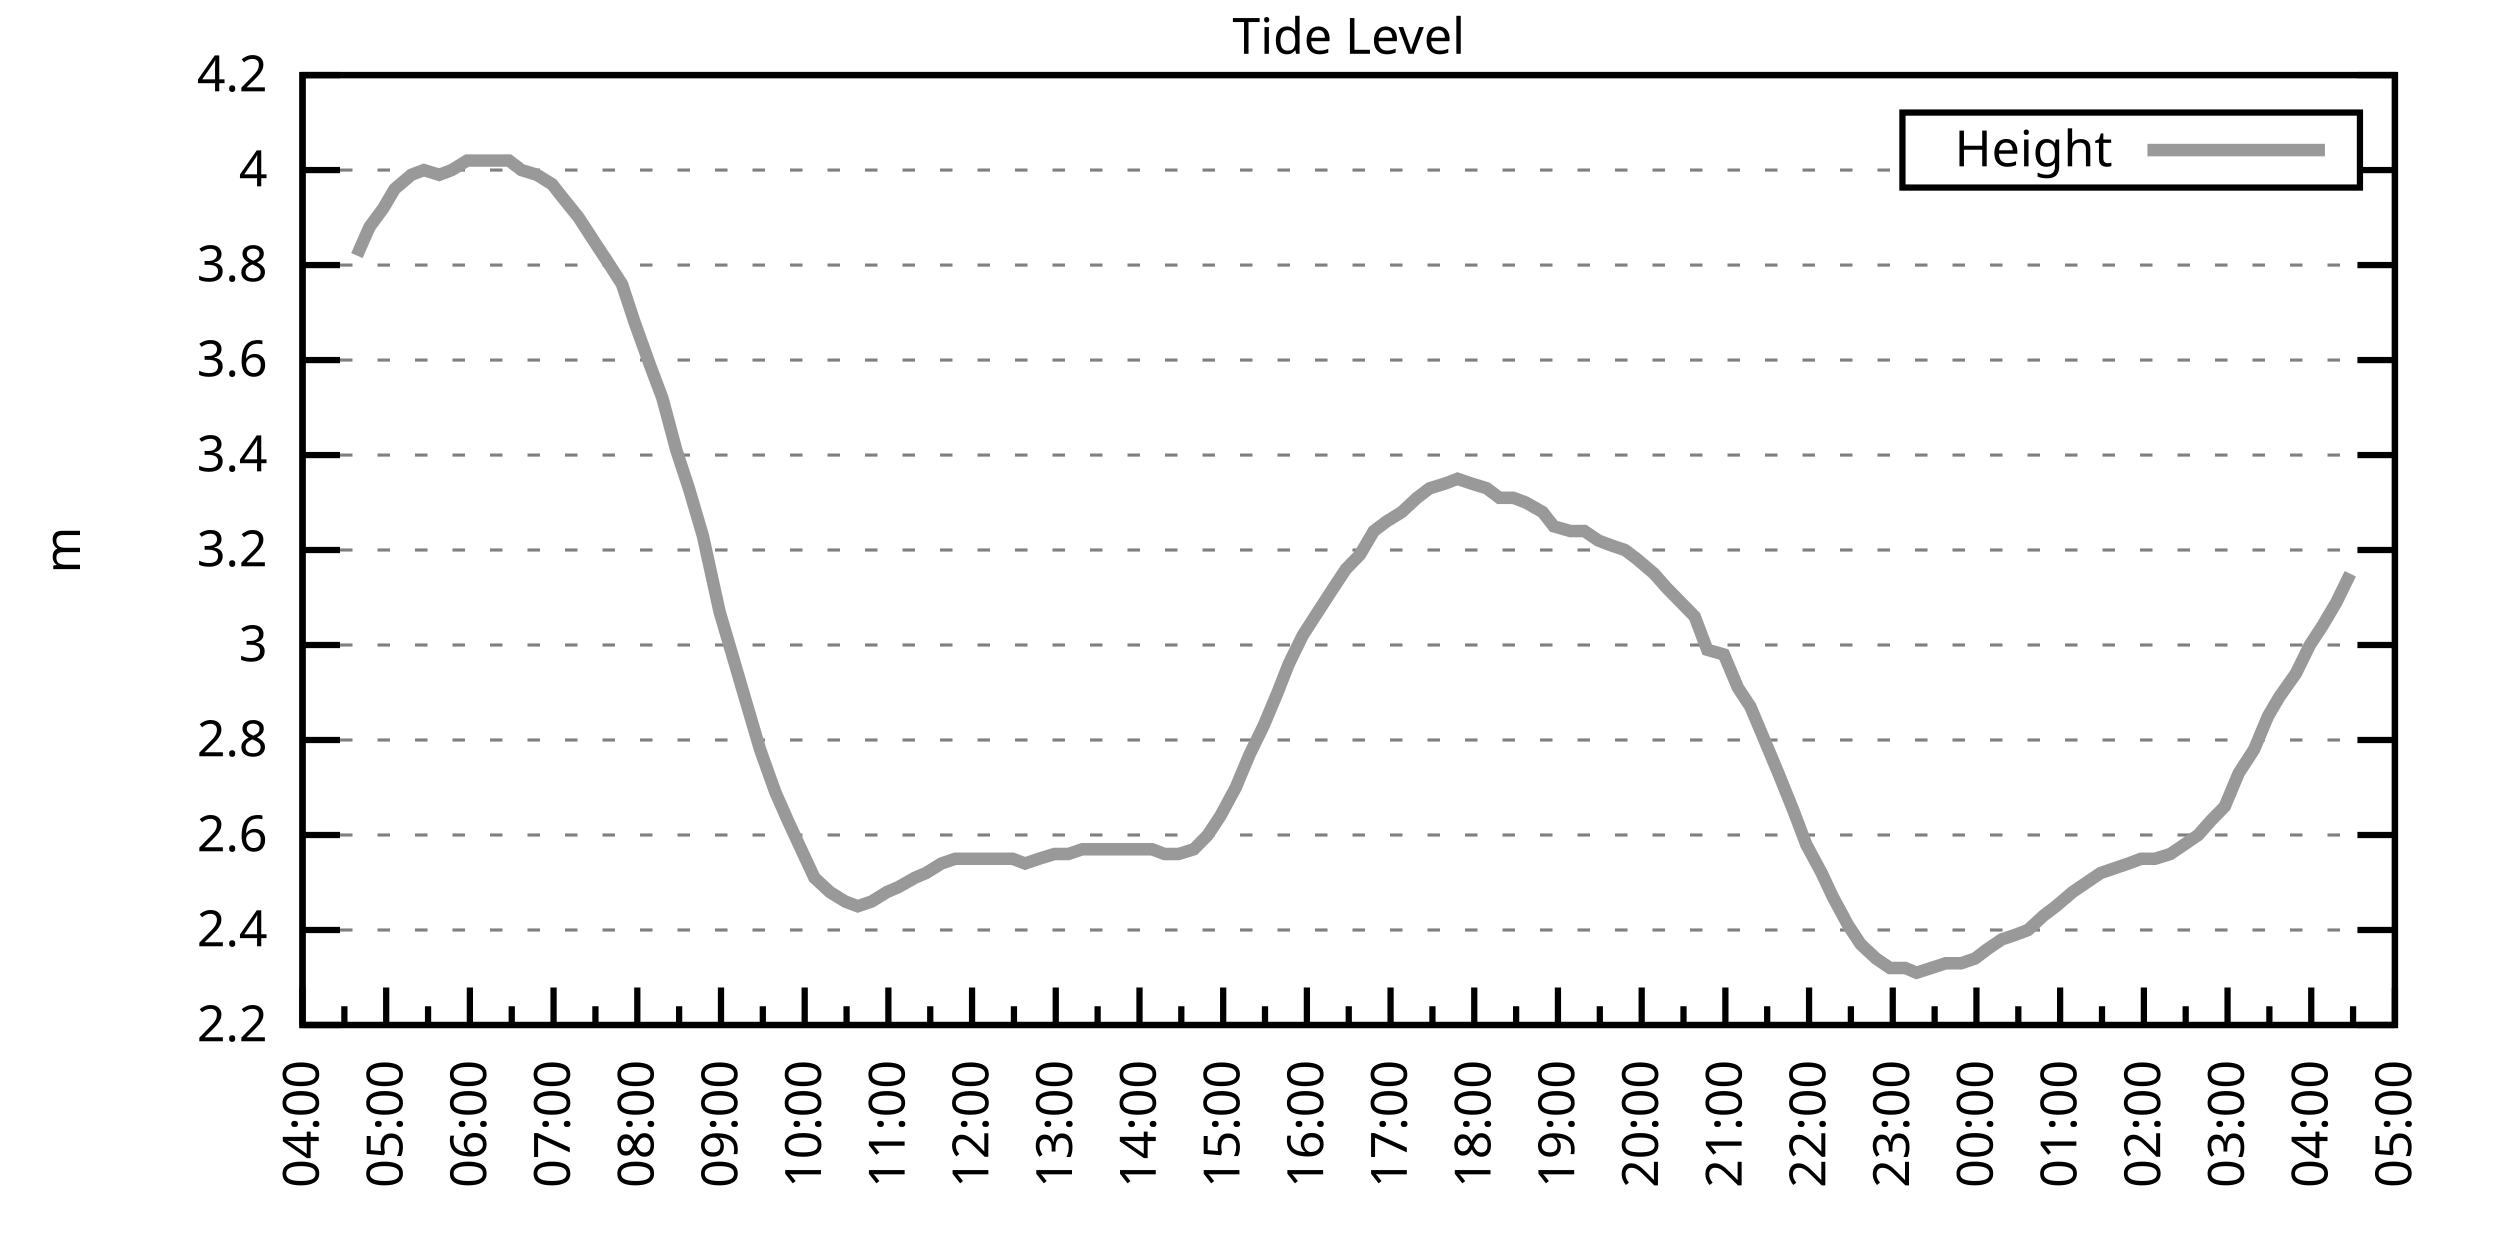
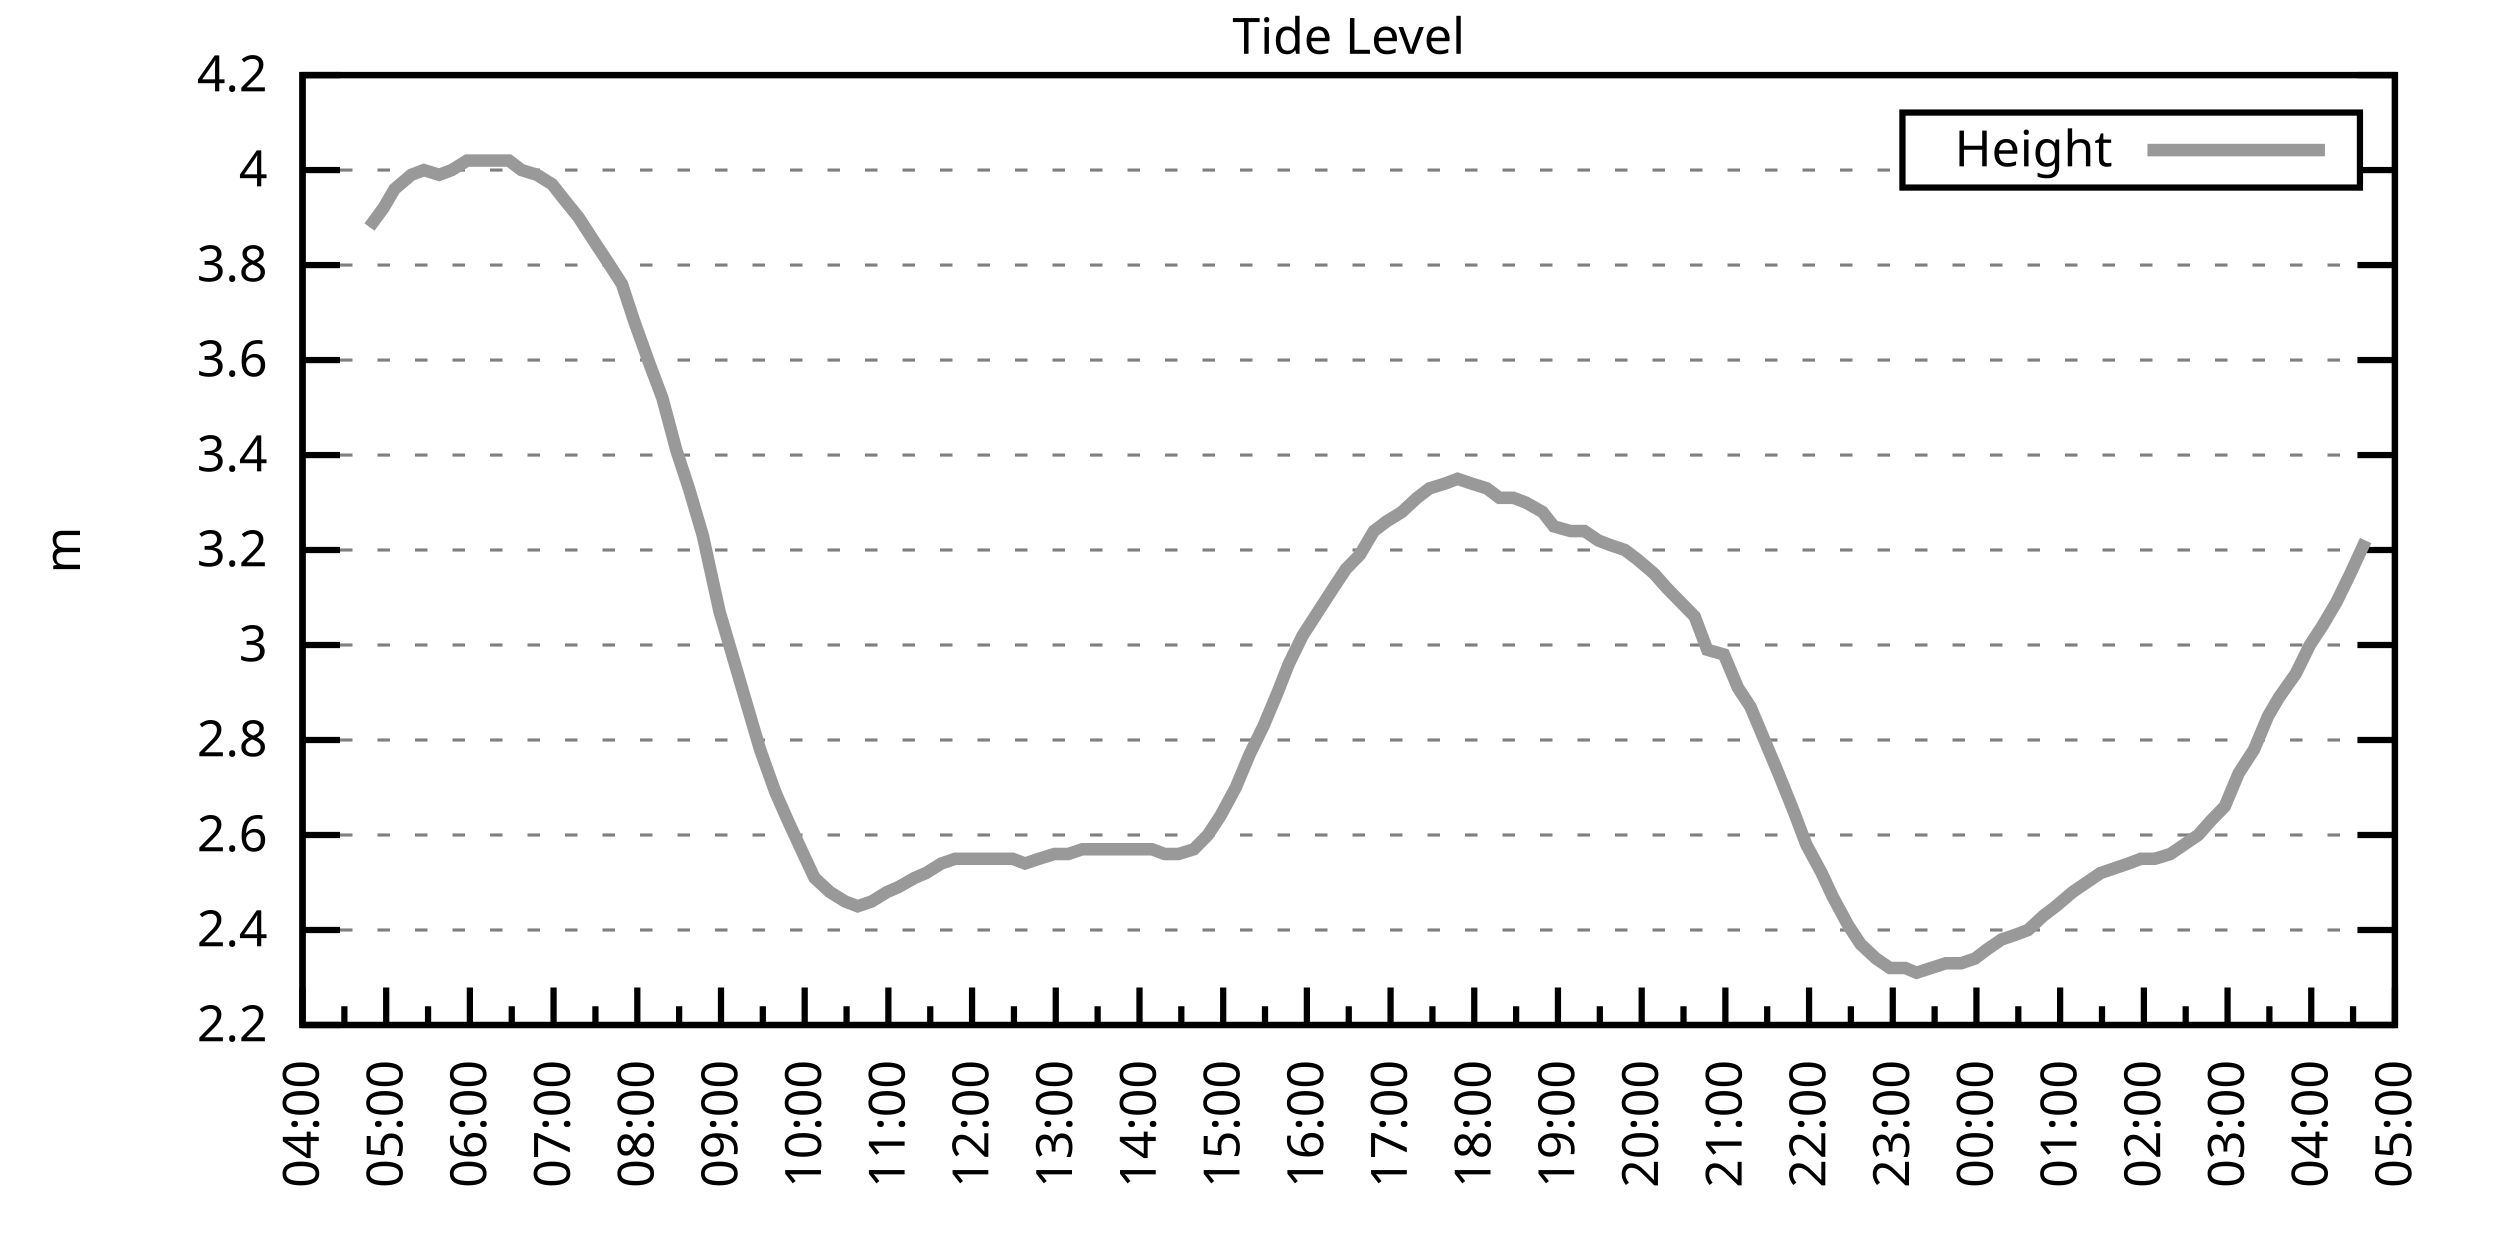
<svg xmlns="http://www.w3.org/2000/svg" xmlns:xlink="http://www.w3.org/1999/xlink" width="400" height="200" viewBox="0 0 400 200">
  <g id="gnuplot_canvas">
    <rect x="0" y="0" width="400" height="200" fill="none" />
    <defs>
      <circle id="gpDot" r="0.5" stroke-width="0.5" stroke="currentColor" />
      <path id="gpPt0" stroke-width="0.333" stroke="currentColor" d="M-1,0 h2 M0,-1 v2" />
      <path id="gpPt1" stroke-width="0.333" stroke="currentColor" d="M-1,-1 L1,1 M1,-1 L-1,1" />
      <path id="gpPt2" stroke-width="0.333" stroke="currentColor" d="M-1,0 L1,0 M0,-1 L0,1 M-1,-1 L1,1 M-1,1 L1,-1" />
      <rect id="gpPt3" stroke-width="0.333" stroke="currentColor" x="-1" y="-1" width="2" height="2" />
      <rect id="gpPt4" stroke-width="0.333" stroke="currentColor" fill="currentColor" x="-1" y="-1" width="2" height="2" />
      <circle id="gpPt5" stroke-width="0.333" stroke="currentColor" cx="0" cy="0" r="1" />
      <use xlink:href="#gpPt5" id="gpPt6" fill="currentColor" stroke="none" />
      <path id="gpPt7" stroke-width="0.333" stroke="currentColor" d="M0,-1.33 L-1.33,0.67 L1.33,0.67 z" />
      <use xlink:href="#gpPt7" id="gpPt8" fill="currentColor" stroke="none" />
      <use xlink:href="#gpPt7" id="gpPt9" stroke="currentColor" transform="rotate(180)" />
      <use xlink:href="#gpPt9" id="gpPt10" fill="currentColor" stroke="none" />
      <use xlink:href="#gpPt3" id="gpPt11" stroke="currentColor" transform="rotate(45)" />
      <use xlink:href="#gpPt11" id="gpPt12" fill="currentColor" stroke="none" />
      <path id="gpPt13" stroke-width="0.333" stroke="currentColor" d="M0,1.330 L1.265,0.411 L0.782,-1.067 L-0.782,-1.076 L-1.265,0.411 z" />
      <use xlink:href="#gpPt13" id="gpPt14" fill="currentColor" stroke="none" />
      <filter id="textbox" filterUnits="objectBoundingBox" x="0" y="0" height="1" width="1">
        <feFlood flood-color="white" flood-opacity="1" result="bgnd" />
        <feComposite in="SourceGraphic" in2="bgnd" operator="atop" />
      </filter>
      <filter id="greybox" filterUnits="objectBoundingBox" x="0" y="0" height="1" width="1">
        <feFlood flood-color="lightgrey" flood-opacity="1" result="grey" />
        <feComposite in="SourceGraphic" in2="grey" operator="atop" />
      </filter>
    </defs>
    <g fill="none" color="white" stroke="currentColor" stroke-width="1.00" stroke-linecap="butt" stroke-linejoin="miter">
</g>
    <g fill="none" color="black" stroke="currentColor" stroke-width="1.00" stroke-linecap="butt" stroke-linejoin="miter">
      <g stroke="none" shape-rendering="crispEdges">
        <polygon fill="rgb(255, 255, 255)" points="48.40,164.00 383.18,164.00 383.18,12.02 48.40,12.02 " />
      </g>
    </g>
    <g fill="none" color="black" stroke="currentColor" stroke-width="1.00" stroke-linecap="butt" stroke-linejoin="miter">
</g>
    <g fill="none" color="black" stroke="black" stroke-width="0.50" stroke-linecap="butt" stroke-linejoin="miter">
</g>
    <g fill="none" color="gray" stroke="currentColor" stroke-width="0.50" stroke-linecap="butt" stroke-linejoin="miter">
      <path stroke="gray" stroke-dasharray="2,4" class="gridline" d="M48.40,164.00 L383.19,164.00  " />
    </g>
    <g fill="none" color="gray" stroke="gray" stroke-width="1.00" stroke-linecap="butt" stroke-linejoin="miter">
</g>
    <g fill="none" color="black" stroke="currentColor" stroke-width="1.00" stroke-linecap="butt" stroke-linejoin="miter">
      <path stroke="black" d="M48.40,164.00 L54.40,164.00 M383.19,164.00 L377.19,164.00  " />
      <g transform="translate(42.80,166.60)" stroke="none" fill="black" font-family="Sans" font-size="8.00" text-anchor="end">
        <text>
          <tspan font-family="Sans"> 2.2</tspan>
        </text>
      </g>
    </g>
    <g fill="none" color="black" stroke="currentColor" stroke-width="1.00" stroke-linecap="butt" stroke-linejoin="miter">
</g>
    <g fill="none" color="black" stroke="black" stroke-width="0.50" stroke-linecap="butt" stroke-linejoin="miter">
</g>
    <g fill="none" color="gray" stroke="currentColor" stroke-width="0.50" stroke-linecap="butt" stroke-linejoin="miter">
      <path stroke="gray" stroke-dasharray="2,4" class="gridline" d="M48.40,148.80 L383.19,148.80  " />
    </g>
    <g fill="none" color="gray" stroke="gray" stroke-width="1.00" stroke-linecap="butt" stroke-linejoin="miter">
</g>
    <g fill="none" color="black" stroke="currentColor" stroke-width="1.00" stroke-linecap="butt" stroke-linejoin="miter">
      <path stroke="black" d="M48.40,148.80 L54.40,148.80 M383.19,148.80 L377.19,148.80  " />
      <g transform="translate(42.80,151.40)" stroke="none" fill="black" font-family="Sans" font-size="8.00" text-anchor="end">
        <text>
          <tspan font-family="Sans"> 2.4</tspan>
        </text>
      </g>
    </g>
    <g fill="none" color="black" stroke="currentColor" stroke-width="1.00" stroke-linecap="butt" stroke-linejoin="miter">
</g>
    <g fill="none" color="black" stroke="black" stroke-width="0.50" stroke-linecap="butt" stroke-linejoin="miter">
</g>
    <g fill="none" color="gray" stroke="currentColor" stroke-width="0.50" stroke-linecap="butt" stroke-linejoin="miter">
      <path stroke="gray" stroke-dasharray="2,4" class="gridline" d="M48.40,133.60 L383.19,133.60  " />
    </g>
    <g fill="none" color="gray" stroke="gray" stroke-width="1.00" stroke-linecap="butt" stroke-linejoin="miter">
</g>
    <g fill="none" color="black" stroke="currentColor" stroke-width="1.00" stroke-linecap="butt" stroke-linejoin="miter">
      <path stroke="black" d="M48.40,133.60 L54.40,133.60 M383.19,133.60 L377.19,133.60  " />
      <g transform="translate(42.80,136.20)" stroke="none" fill="black" font-family="Sans" font-size="8.00" text-anchor="end">
        <text>
          <tspan font-family="Sans"> 2.6</tspan>
        </text>
      </g>
    </g>
    <g fill="none" color="black" stroke="currentColor" stroke-width="1.00" stroke-linecap="butt" stroke-linejoin="miter">
</g>
    <g fill="none" color="black" stroke="black" stroke-width="0.50" stroke-linecap="butt" stroke-linejoin="miter">
</g>
    <g fill="none" color="gray" stroke="currentColor" stroke-width="0.50" stroke-linecap="butt" stroke-linejoin="miter">
      <path stroke="gray" stroke-dasharray="2,4" class="gridline" d="M48.40,118.40 L383.19,118.40  " />
    </g>
    <g fill="none" color="gray" stroke="gray" stroke-width="1.00" stroke-linecap="butt" stroke-linejoin="miter">
</g>
    <g fill="none" color="black" stroke="currentColor" stroke-width="1.00" stroke-linecap="butt" stroke-linejoin="miter">
      <path stroke="black" d="M48.40,118.40 L54.40,118.40 M383.19,118.40 L377.19,118.40  " />
      <g transform="translate(42.80,121.00)" stroke="none" fill="black" font-family="Sans" font-size="8.00" text-anchor="end">
        <text>
          <tspan font-family="Sans"> 2.8</tspan>
        </text>
      </g>
    </g>
    <g fill="none" color="black" stroke="currentColor" stroke-width="1.00" stroke-linecap="butt" stroke-linejoin="miter">
</g>
    <g fill="none" color="black" stroke="black" stroke-width="0.50" stroke-linecap="butt" stroke-linejoin="miter">
</g>
    <g fill="none" color="gray" stroke="currentColor" stroke-width="0.50" stroke-linecap="butt" stroke-linejoin="miter">
      <path stroke="gray" stroke-dasharray="2,4" class="gridline" d="M48.40,103.20 L383.19,103.20  " />
    </g>
    <g fill="none" color="gray" stroke="gray" stroke-width="1.00" stroke-linecap="butt" stroke-linejoin="miter">
</g>
    <g fill="none" color="black" stroke="currentColor" stroke-width="1.00" stroke-linecap="butt" stroke-linejoin="miter">
      <path stroke="black" d="M48.40,103.20 L54.40,103.20 M383.19,103.20 L377.19,103.20  " />
      <g transform="translate(42.80,105.80)" stroke="none" fill="black" font-family="Sans" font-size="8.00" text-anchor="end">
        <text>
          <tspan font-family="Sans"> 3</tspan>
        </text>
      </g>
    </g>
    <g fill="none" color="black" stroke="currentColor" stroke-width="1.00" stroke-linecap="butt" stroke-linejoin="miter">
</g>
    <g fill="none" color="black" stroke="black" stroke-width="0.50" stroke-linecap="butt" stroke-linejoin="miter">
</g>
    <g fill="none" color="gray" stroke="currentColor" stroke-width="0.50" stroke-linecap="butt" stroke-linejoin="miter">
      <path stroke="gray" stroke-dasharray="2,4" class="gridline" d="M48.40,88.00 L383.19,88.00  " />
    </g>
    <g fill="none" color="gray" stroke="gray" stroke-width="1.00" stroke-linecap="butt" stroke-linejoin="miter">
</g>
    <g fill="none" color="black" stroke="currentColor" stroke-width="1.00" stroke-linecap="butt" stroke-linejoin="miter">
      <path stroke="black" d="M48.40,88.00 L54.40,88.00 M383.19,88.00 L377.19,88.00  " />
      <g transform="translate(42.80,90.60)" stroke="none" fill="black" font-family="Sans" font-size="8.00" text-anchor="end">
        <text>
          <tspan font-family="Sans"> 3.2</tspan>
        </text>
      </g>
    </g>
    <g fill="none" color="black" stroke="currentColor" stroke-width="1.00" stroke-linecap="butt" stroke-linejoin="miter">
</g>
    <g fill="none" color="black" stroke="black" stroke-width="0.50" stroke-linecap="butt" stroke-linejoin="miter">
</g>
    <g fill="none" color="gray" stroke="currentColor" stroke-width="0.50" stroke-linecap="butt" stroke-linejoin="miter">
      <path stroke="gray" stroke-dasharray="2,4" class="gridline" d="M48.40,72.81 L383.19,72.81  " />
    </g>
    <g fill="none" color="gray" stroke="gray" stroke-width="1.00" stroke-linecap="butt" stroke-linejoin="miter">
</g>
    <g fill="none" color="black" stroke="currentColor" stroke-width="1.00" stroke-linecap="butt" stroke-linejoin="miter">
      <path stroke="black" d="M48.40,72.81 L54.40,72.81 M383.19,72.81 L377.19,72.81  " />
      <g transform="translate(42.80,75.41)" stroke="none" fill="black" font-family="Sans" font-size="8.00" text-anchor="end">
        <text>
          <tspan font-family="Sans"> 3.4</tspan>
        </text>
      </g>
    </g>
    <g fill="none" color="black" stroke="currentColor" stroke-width="1.00" stroke-linecap="butt" stroke-linejoin="miter">
</g>
    <g fill="none" color="black" stroke="black" stroke-width="0.50" stroke-linecap="butt" stroke-linejoin="miter">
</g>
    <g fill="none" color="gray" stroke="currentColor" stroke-width="0.50" stroke-linecap="butt" stroke-linejoin="miter">
      <path stroke="gray" stroke-dasharray="2,4" class="gridline" d="M48.40,57.61 L383.19,57.61  " />
    </g>
    <g fill="none" color="gray" stroke="gray" stroke-width="1.00" stroke-linecap="butt" stroke-linejoin="miter">
</g>
    <g fill="none" color="black" stroke="currentColor" stroke-width="1.00" stroke-linecap="butt" stroke-linejoin="miter">
      <path stroke="black" d="M48.40,57.61 L54.40,57.61 M383.19,57.61 L377.19,57.61  " />
      <g transform="translate(42.80,60.21)" stroke="none" fill="black" font-family="Sans" font-size="8.00" text-anchor="end">
        <text>
          <tspan font-family="Sans"> 3.6</tspan>
        </text>
      </g>
    </g>
    <g fill="none" color="black" stroke="currentColor" stroke-width="1.00" stroke-linecap="butt" stroke-linejoin="miter">
</g>
    <g fill="none" color="black" stroke="black" stroke-width="0.50" stroke-linecap="butt" stroke-linejoin="miter">
</g>
    <g fill="none" color="gray" stroke="currentColor" stroke-width="0.50" stroke-linecap="butt" stroke-linejoin="miter">
      <path stroke="gray" stroke-dasharray="2,4" class="gridline" d="M48.40,42.41 L383.19,42.41  " />
    </g>
    <g fill="none" color="gray" stroke="gray" stroke-width="1.00" stroke-linecap="butt" stroke-linejoin="miter">
</g>
    <g fill="none" color="black" stroke="currentColor" stroke-width="1.00" stroke-linecap="butt" stroke-linejoin="miter">
      <path stroke="black" d="M48.40,42.41 L54.40,42.41 M383.19,42.41 L377.19,42.41  " />
      <g transform="translate(42.80,45.01)" stroke="none" fill="black" font-family="Sans" font-size="8.00" text-anchor="end">
        <text>
          <tspan font-family="Sans"> 3.8</tspan>
        </text>
      </g>
    </g>
    <g fill="none" color="black" stroke="currentColor" stroke-width="1.00" stroke-linecap="butt" stroke-linejoin="miter">
</g>
    <g fill="none" color="black" stroke="black" stroke-width="0.50" stroke-linecap="butt" stroke-linejoin="miter">
</g>
    <g fill="none" color="gray" stroke="currentColor" stroke-width="0.50" stroke-linecap="butt" stroke-linejoin="miter">
      <path stroke="gray" stroke-dasharray="2,4" class="gridline" d="M48.40,27.21 L304.39,27.21 M377.59,27.21 L383.19,27.21  " />
    </g>
    <g fill="none" color="gray" stroke="gray" stroke-width="1.00" stroke-linecap="butt" stroke-linejoin="miter">
</g>
    <g fill="none" color="black" stroke="currentColor" stroke-width="1.00" stroke-linecap="butt" stroke-linejoin="miter">
      <path stroke="black" d="M48.40,27.21 L54.40,27.21 M383.19,27.21 L377.19,27.21  " />
      <g transform="translate(42.80,29.81)" stroke="none" fill="black" font-family="Sans" font-size="8.00" text-anchor="end">
        <text>
          <tspan font-family="Sans"> 4</tspan>
        </text>
      </g>
    </g>
    <g fill="none" color="black" stroke="currentColor" stroke-width="1.00" stroke-linecap="butt" stroke-linejoin="miter">
</g>
    <g fill="none" color="black" stroke="black" stroke-width="0.50" stroke-linecap="butt" stroke-linejoin="miter">
</g>
    <g fill="none" color="gray" stroke="currentColor" stroke-width="0.50" stroke-linecap="butt" stroke-linejoin="miter">
      <path stroke="gray" stroke-dasharray="2,4" class="gridline" d="M48.40,12.01 L383.19,12.01  " />
    </g>
    <g fill="none" color="gray" stroke="gray" stroke-width="1.00" stroke-linecap="butt" stroke-linejoin="miter">
</g>
    <g fill="none" color="black" stroke="currentColor" stroke-width="1.00" stroke-linecap="butt" stroke-linejoin="miter">
      <path stroke="black" d="M48.40,12.01 L54.40,12.01 M383.19,12.01 L377.19,12.01  " />
      <g transform="translate(42.80,14.61)" stroke="none" fill="black" font-family="Sans" font-size="8.00" text-anchor="end">
        <text>
          <tspan font-family="Sans"> 4.2</tspan>
        </text>
      </g>
    </g>
    <g fill="none" color="black" stroke="currentColor" stroke-width="1.00" stroke-linecap="butt" stroke-linejoin="miter">
      <path stroke="black" d="M48.40,164.00 L48.40,158.00  " />
      <g transform="translate(51.00,169.60) rotate(270)" stroke="none" fill="black" font-family="Sans" font-size="8.00" text-anchor="end">
        <text>
          <tspan font-family="Sans">04:00</tspan>
        </text>
      </g>
    </g>
    <g fill="none" color="black" stroke="currentColor" stroke-width="1.00" stroke-linecap="butt" stroke-linejoin="miter">
      <path stroke="black" d="M55.10,164.00 L55.10,161.00 M61.79,164.00 L61.79,158.00  " />
      <g transform="translate(64.39,169.60) rotate(270)" stroke="none" fill="black" font-family="Sans" font-size="8.00" text-anchor="end">
        <text>
          <tspan font-family="Sans">05:00</tspan>
        </text>
      </g>
    </g>
    <g fill="none" color="black" stroke="currentColor" stroke-width="1.00" stroke-linecap="butt" stroke-linejoin="miter">
      <path stroke="black" d="M68.49,164.00 L68.49,161.00 M75.18,164.00 L75.18,158.00  " />
      <g transform="translate(77.78,169.60) rotate(270)" stroke="none" fill="black" font-family="Sans" font-size="8.00" text-anchor="end">
        <text>
          <tspan font-family="Sans">06:00</tspan>
        </text>
      </g>
    </g>
    <g fill="none" color="black" stroke="currentColor" stroke-width="1.00" stroke-linecap="butt" stroke-linejoin="miter">
      <path stroke="black" d="M81.88,164.00 L81.88,161.00 M88.57,164.00 L88.57,158.00  " />
      <g transform="translate(91.17,169.60) rotate(270)" stroke="none" fill="black" font-family="Sans" font-size="8.00" text-anchor="end">
        <text>
          <tspan font-family="Sans">07:00</tspan>
        </text>
      </g>
    </g>
    <g fill="none" color="black" stroke="currentColor" stroke-width="1.00" stroke-linecap="butt" stroke-linejoin="miter">
      <path stroke="black" d="M95.27,164.00 L95.27,161.00 M101.97,164.00 L101.97,158.00  " />
      <g transform="translate(104.57,169.60) rotate(270)" stroke="none" fill="black" font-family="Sans" font-size="8.00" text-anchor="end">
        <text>
          <tspan font-family="Sans">08:00</tspan>
        </text>
      </g>
    </g>
    <g fill="none" color="black" stroke="currentColor" stroke-width="1.00" stroke-linecap="butt" stroke-linejoin="miter">
      <path stroke="black" d="M108.66,164.00 L108.66,161.00 M115.36,164.00 L115.36,158.00  " />
      <g transform="translate(117.96,169.60) rotate(270)" stroke="none" fill="black" font-family="Sans" font-size="8.00" text-anchor="end">
        <text>
          <tspan font-family="Sans">09:00</tspan>
        </text>
      </g>
    </g>
    <g fill="none" color="black" stroke="currentColor" stroke-width="1.00" stroke-linecap="butt" stroke-linejoin="miter">
      <path stroke="black" d="M122.05,164.00 L122.05,161.00 M128.75,164.00 L128.75,158.00  " />
      <g transform="translate(131.35,169.60) rotate(270)" stroke="none" fill="black" font-family="Sans" font-size="8.00" text-anchor="end">
        <text>
          <tspan font-family="Sans">10:00</tspan>
        </text>
      </g>
    </g>
    <g fill="none" color="black" stroke="currentColor" stroke-width="1.00" stroke-linecap="butt" stroke-linejoin="miter">
      <path stroke="black" d="M135.45,164.00 L135.45,161.00 M142.14,164.00 L142.14,158.00  " />
      <g transform="translate(144.74,169.60) rotate(270)" stroke="none" fill="black" font-family="Sans" font-size="8.00" text-anchor="end">
        <text>
          <tspan font-family="Sans">11:00</tspan>
        </text>
      </g>
    </g>
    <g fill="none" color="black" stroke="currentColor" stroke-width="1.00" stroke-linecap="butt" stroke-linejoin="miter">
      <path stroke="black" d="M148.84,164.00 L148.84,161.00 M155.53,164.00 L155.53,158.00  " />
      <g transform="translate(158.13,169.60) rotate(270)" stroke="none" fill="black" font-family="Sans" font-size="8.00" text-anchor="end">
        <text>
          <tspan font-family="Sans">12:00</tspan>
        </text>
      </g>
    </g>
    <g fill="none" color="black" stroke="currentColor" stroke-width="1.00" stroke-linecap="butt" stroke-linejoin="miter">
      <path stroke="black" d="M162.23,164.00 L162.23,161.00 M168.92,164.00 L168.92,158.00  " />
      <g transform="translate(171.52,169.60) rotate(270)" stroke="none" fill="black" font-family="Sans" font-size="8.00" text-anchor="end">
        <text>
          <tspan font-family="Sans">13:00</tspan>
        </text>
      </g>
    </g>
    <g fill="none" color="black" stroke="currentColor" stroke-width="1.00" stroke-linecap="butt" stroke-linejoin="miter">
      <path stroke="black" d="M175.62,164.00 L175.62,161.00 M182.32,164.00 L182.32,158.00  " />
      <g transform="translate(184.92,169.60) rotate(270)" stroke="none" fill="black" font-family="Sans" font-size="8.00" text-anchor="end">
        <text>
          <tspan font-family="Sans">14:00</tspan>
        </text>
      </g>
    </g>
    <g fill="none" color="black" stroke="currentColor" stroke-width="1.00" stroke-linecap="butt" stroke-linejoin="miter">
      <path stroke="black" d="M189.01,164.00 L189.01,161.00 M195.71,164.00 L195.71,158.00  " />
      <g transform="translate(198.31,169.60) rotate(270)" stroke="none" fill="black" font-family="Sans" font-size="8.00" text-anchor="end">
        <text>
          <tspan font-family="Sans">15:00</tspan>
        </text>
      </g>
    </g>
    <g fill="none" color="black" stroke="currentColor" stroke-width="1.00" stroke-linecap="butt" stroke-linejoin="miter">
      <path stroke="black" d="M202.40,164.00 L202.40,161.00 M209.10,164.00 L209.10,158.00  " />
      <g transform="translate(211.70,169.60) rotate(270)" stroke="none" fill="black" font-family="Sans" font-size="8.00" text-anchor="end">
        <text>
          <tspan font-family="Sans">16:00</tspan>
        </text>
      </g>
    </g>
    <g fill="none" color="black" stroke="currentColor" stroke-width="1.00" stroke-linecap="butt" stroke-linejoin="miter">
      <path stroke="black" d="M215.80,164.00 L215.80,161.00 M222.49,164.00 L222.49,158.00  " />
      <g transform="translate(225.09,169.60) rotate(270)" stroke="none" fill="black" font-family="Sans" font-size="8.00" text-anchor="end">
        <text>
          <tspan font-family="Sans">17:00</tspan>
        </text>
      </g>
    </g>
    <g fill="none" color="black" stroke="currentColor" stroke-width="1.00" stroke-linecap="butt" stroke-linejoin="miter">
      <path stroke="black" d="M229.19,164.00 L229.19,161.00 M235.88,164.00 L235.88,158.00  " />
      <g transform="translate(238.48,169.60) rotate(270)" stroke="none" fill="black" font-family="Sans" font-size="8.00" text-anchor="end">
        <text>
          <tspan font-family="Sans">18:00</tspan>
        </text>
      </g>
    </g>
    <g fill="none" color="black" stroke="currentColor" stroke-width="1.00" stroke-linecap="butt" stroke-linejoin="miter">
      <path stroke="black" d="M242.58,164.00 L242.58,161.00 M249.27,164.00 L249.27,158.00  " />
      <g transform="translate(251.87,169.60) rotate(270)" stroke="none" fill="black" font-family="Sans" font-size="8.00" text-anchor="end">
        <text>
          <tspan font-family="Sans">19:00</tspan>
        </text>
      </g>
    </g>
    <g fill="none" color="black" stroke="currentColor" stroke-width="1.00" stroke-linecap="butt" stroke-linejoin="miter">
      <path stroke="black" d="M255.97,164.00 L255.97,161.00 M262.67,164.00 L262.67,158.00  " />
      <g transform="translate(265.27,169.60) rotate(270)" stroke="none" fill="black" font-family="Sans" font-size="8.00" text-anchor="end">
        <text>
          <tspan font-family="Sans">20:00</tspan>
        </text>
      </g>
    </g>
    <g fill="none" color="black" stroke="currentColor" stroke-width="1.00" stroke-linecap="butt" stroke-linejoin="miter">
      <path stroke="black" d="M269.36,164.00 L269.36,161.00 M276.06,164.00 L276.06,158.00  " />
      <g transform="translate(278.66,169.60) rotate(270)" stroke="none" fill="black" font-family="Sans" font-size="8.00" text-anchor="end">
        <text>
          <tspan font-family="Sans">21:00</tspan>
        </text>
      </g>
    </g>
    <g fill="none" color="black" stroke="currentColor" stroke-width="1.00" stroke-linecap="butt" stroke-linejoin="miter">
      <path stroke="black" d="M282.75,164.00 L282.75,161.00 M289.45,164.00 L289.45,158.00  " />
      <g transform="translate(292.05,169.60) rotate(270)" stroke="none" fill="black" font-family="Sans" font-size="8.00" text-anchor="end">
        <text>
          <tspan font-family="Sans">22:00</tspan>
        </text>
      </g>
    </g>
    <g fill="none" color="black" stroke="currentColor" stroke-width="1.00" stroke-linecap="butt" stroke-linejoin="miter">
      <path stroke="black" d="M296.14,164.00 L296.14,161.00 M302.84,164.00 L302.84,158.00  " />
      <g transform="translate(305.44,169.60) rotate(270)" stroke="none" fill="black" font-family="Sans" font-size="8.00" text-anchor="end">
        <text>
          <tspan font-family="Sans">23:00</tspan>
        </text>
      </g>
    </g>
    <g fill="none" color="black" stroke="currentColor" stroke-width="1.00" stroke-linecap="butt" stroke-linejoin="miter">
      <path stroke="black" d="M309.54,164.00 L309.54,161.00 M316.23,164.00 L316.23,158.00  " />
      <g transform="translate(318.83,169.60) rotate(270)" stroke="none" fill="black" font-family="Sans" font-size="8.00" text-anchor="end">
        <text>
          <tspan font-family="Sans">00:00</tspan>
        </text>
      </g>
    </g>
    <g fill="none" color="black" stroke="currentColor" stroke-width="1.00" stroke-linecap="butt" stroke-linejoin="miter">
      <path stroke="black" d="M322.93,164.00 L322.93,161.00 M329.62,164.00 L329.62,158.00  " />
      <g transform="translate(332.22,169.60) rotate(270)" stroke="none" fill="black" font-family="Sans" font-size="8.00" text-anchor="end">
        <text>
          <tspan font-family="Sans">01:00</tspan>
        </text>
      </g>
    </g>
    <g fill="none" color="black" stroke="currentColor" stroke-width="1.00" stroke-linecap="butt" stroke-linejoin="miter">
      <path stroke="black" d="M336.32,164.00 L336.32,161.00 M343.02,164.00 L343.02,158.00  " />
      <g transform="translate(345.62,169.60) rotate(270)" stroke="none" fill="black" font-family="Sans" font-size="8.00" text-anchor="end">
        <text>
          <tspan font-family="Sans">02:00</tspan>
        </text>
      </g>
    </g>
    <g fill="none" color="black" stroke="currentColor" stroke-width="1.00" stroke-linecap="butt" stroke-linejoin="miter">
      <path stroke="black" d="M349.71,164.00 L349.71,161.00 M356.41,164.00 L356.41,158.00  " />
      <g transform="translate(359.01,169.60) rotate(270)" stroke="none" fill="black" font-family="Sans" font-size="8.00" text-anchor="end">
        <text>
          <tspan font-family="Sans">03:00</tspan>
        </text>
      </g>
    </g>
    <g fill="none" color="black" stroke="currentColor" stroke-width="1.00" stroke-linecap="butt" stroke-linejoin="miter">
      <path stroke="black" d="M363.10,164.00 L363.10,161.00 M369.80,164.00 L369.80,158.00  " />
      <g transform="translate(372.40,169.60) rotate(270)" stroke="none" fill="black" font-family="Sans" font-size="8.00" text-anchor="end">
        <text>
          <tspan font-family="Sans">04:00</tspan>
        </text>
      </g>
    </g>
    <g fill="none" color="black" stroke="currentColor" stroke-width="1.00" stroke-linecap="butt" stroke-linejoin="miter">
      <path stroke="black" d="M376.49,164.00 L376.49,161.00 M383.19,164.00 L383.19,158.00  " />
      <g transform="translate(385.79,169.60) rotate(270)" stroke="none" fill="black" font-family="Sans" font-size="8.00" text-anchor="end">
        <text>
          <tspan font-family="Sans">05:00</tspan>
        </text>
      </g>
    </g>
    <g fill="none" color="black" stroke="currentColor" stroke-width="1.00" stroke-linecap="butt" stroke-linejoin="miter">
</g>
    <g fill="none" color="black" stroke="currentColor" stroke-width="1.00" stroke-linecap="butt" stroke-linejoin="miter">
      <path stroke="black" d="M48.40,12.01 L48.40,164.00 L383.19,164.00 L383.19,12.01 L48.40,12.01 Z  " />
    </g>
    <g fill="none" color="black" stroke="currentColor" stroke-width="1.00" stroke-linecap="butt" stroke-linejoin="miter">
      <g transform="translate(12.80,88.01) rotate(270)" stroke="none" fill="black" font-family="Sans" font-size="8.00" text-anchor="middle">
        <text>
          <tspan font-family="Sans">m</tspan>
        </text>
      </g>
    </g>
    <g fill="none" color="black" stroke="currentColor" stroke-width="1.00" stroke-linecap="butt" stroke-linejoin="miter">
</g>
    <g fill="none" color="black" stroke="currentColor" stroke-width="1.00" stroke-linecap="butt" stroke-linejoin="miter">
      <path stroke="black" d="M304.39,30.01 L304.39,18.01 L377.59,18.01 L377.59,30.01 L304.39,30.01 Z  " />
    </g>
    <g id="Tide_level_plot_1">
      <g fill="none" color="white" stroke="black" stroke-width="2.00" stroke-linecap="butt" stroke-linejoin="miter">
</g>
      <g fill="none" color="black" stroke="currentColor" stroke-width="2.00" stroke-linecap="butt" stroke-linejoin="miter">
        <g transform="translate(337.99,26.61)" stroke="none" fill="black" font-family="Sans" font-size="8.00" text-anchor="end">
          <text>
            <tspan font-family="Sans">Height</tspan>
          </text>
        </g>
      </g>
      <g fill="none" color="black" stroke="currentColor" stroke-width="2.00" stroke-linecap="butt" stroke-linejoin="miter">
-         <path stroke="rgb(153, 153, 153)" d="M343.59,24.01 L371.99,24.01 M57.10,40.89 L59.11,36.33 L61.35,33.29 L63.13,30.25 L65.81,27.97 L67.82,27.21   L70.27,27.97 L72.28,27.21 L74.74,25.69 L76.97,25.69 L79.42,25.69 L81.43,25.69 L83.44,27.21 L85.90,27.97   L88.35,29.49 L90.14,31.77 L92.59,34.81 L95.05,38.61 L97.06,41.65 L99.51,45.45 L101.52,51.53 L103.98,58.37   L105.98,63.69 L108.22,72.05 L110.22,78.13 L112.46,85.73 L115.13,97.88 L117.37,105.48 L119.15,111.56 L121.61,119.92   L124.06,126.76 L126.07,131.32 L128.53,136.64 L130.31,140.44 L132.77,142.72 L135.22,144.24 L137.23,145.00 L139.46,144.24   L141.92,142.72 L143.70,141.96 L146.38,140.44 L148.17,139.68 L150.62,138.16 L152.85,137.40 L155.09,137.40 L157.32,137.40   L159.55,137.40 L162.01,137.40 L164.01,138.16 L166.25,137.40 L168.70,136.64 L170.93,136.64 L173.17,135.88 L175.40,135.88   L177.41,135.88 L179.41,135.88 L182.09,135.88 L184.32,135.88 L186.33,136.64 L188.57,136.64 L191.02,135.88 L193.25,133.60   L195.26,130.56 L197.72,126.00 L199.95,120.68 L202.18,116.12 L204.41,110.80 L206.20,106.24 L208.43,101.68 L210.88,97.88   L213.34,94.08 L215.35,91.04 L217.58,88.76 L219.81,84.97 L221.82,83.45 L224.28,81.93 L226.73,79.65 L228.74,78.13   L231.20,77.37 L233.20,76.61 L235.44,77.37 L237.89,78.13 L239.90,79.65 L242.13,79.65 L244.14,80.41 L246.82,81.93   L248.60,84.21 L251.28,84.97 L253.51,84.97 L255.75,86.49 L257.76,87.25 L259.99,88.00 L262.00,89.52 L264.67,91.80   L266.68,94.08 L268.92,96.36 L271.15,98.64 L273.16,103.96 L275.83,104.72 L278.07,110.04 L280.07,113.08 L282.31,118.40   L284.54,123.72 L286.99,129.80 L289.00,135.12 L291.46,139.68 L293.24,143.48 L295.70,148.04 L297.71,151.08 L300.16,153.36   L302.39,154.88 L304.85,154.88 L306.63,155.64 L311.32,154.12 L313.78,154.12 L316.01,153.36 L318.02,151.84 L320.25,150.32   L322.48,149.56 L324.49,148.80 L326.95,146.52 L328.95,145.00 L331.63,142.72 L333.86,141.20 L336.10,139.68 L338.33,138.92   L340.56,138.16 L342.57,137.40 L344.80,137.40 L347.26,136.64 L349.49,135.12 L351.72,133.60 L353.73,131.32 L355.96,129.04   L358.19,123.72 L360.65,119.92 L362.88,114.60 L364.66,111.56 L367.34,107.76 L369.58,103.20 L371.58,100.16 L373.82,96.36   L376.05,91.80  " />
+         <path stroke="rgb(153, 153, 153)" d="M343.59,24.01 L371.99,24.01 M59.11,36.33 L61.35,33.29 L63.13,30.25 L65.81,27.97 L67.82,27.21 L70.27,27.97   L72.28,27.21 L74.74,25.69 L76.97,25.69 L79.42,25.69 L81.43,25.69 L83.44,27.21 L85.90,27.97 L88.35,29.49   L90.14,31.77 L92.59,34.81 L95.05,38.61 L97.06,41.65 L99.51,45.45 L101.52,51.53 L103.98,58.37 L105.98,63.69   L108.22,72.05 L110.22,78.13 L112.46,85.73 L115.13,97.88 L117.37,105.48 L119.15,111.56 L121.61,119.92 L124.06,126.76   L126.07,131.32 L128.53,136.64 L130.31,140.44 L132.77,142.72 L135.22,144.24 L137.23,145.00 L139.46,144.24 L141.92,142.72   L143.70,141.96 L146.38,140.44 L148.17,139.68 L150.62,138.16 L152.85,137.40 L155.09,137.40 L157.32,137.40 L159.55,137.40   L162.01,137.40 L164.01,138.16 L166.25,137.40 L168.70,136.64 L170.93,136.64 L173.17,135.88 L175.40,135.88 L177.41,135.88   L179.41,135.88 L182.09,135.88 L184.32,135.88 L186.33,136.64 L188.57,136.64 L191.02,135.88 L193.25,133.60 L195.26,130.56   L197.72,126.00 L199.95,120.68 L202.18,116.12 L204.41,110.80 L206.20,106.24 L208.43,101.68 L210.88,97.88 L213.34,94.08   L215.35,91.04 L217.58,88.76 L219.81,84.97 L221.82,83.45 L224.28,81.93 L226.73,79.65 L228.74,78.13 L231.20,77.37   L233.20,76.61 L235.44,77.37 L237.89,78.13 L239.90,79.65 L242.13,79.65 L244.14,80.41 L246.82,81.93 L248.60,84.21   L251.28,84.97 L253.51,84.97 L255.75,86.49 L257.76,87.25 L259.99,88.00 L262.00,89.52 L264.67,91.80 L266.68,94.08   L268.92,96.36 L271.15,98.64 L273.16,103.96 L275.83,104.72 L278.07,110.04 L280.07,113.08 L282.31,118.40 L284.54,123.72   L286.99,129.80 L289.00,135.12 L291.46,139.68 L293.24,143.48 L295.70,148.04 L297.71,151.08 L300.16,153.36 L302.39,154.88   L304.85,154.88 L306.63,155.64 L311.32,154.12 L313.78,154.12 L316.01,153.36 L318.02,151.84 L320.25,150.32 L322.48,149.56   L324.49,148.80 L326.95,146.52 L328.95,145.00 L331.63,142.72 L333.86,141.20 L336.10,139.68 L338.33,138.92 L340.56,138.16   L342.57,137.40 L344.80,137.40 L347.26,136.64 L349.49,135.12 L351.72,133.60 L353.73,131.32 L355.96,129.04 L358.19,123.72   L360.65,119.92 L362.88,114.60 L364.66,111.56 L367.34,107.76 L369.58,103.20 L371.58,100.16 L373.82,96.36 L376.05,91.80   L378.50,86.49  " />
      </g>
    </g>
    <g fill="none" color="black" stroke="currentColor" stroke-width="2.00" stroke-linecap="butt" stroke-linejoin="miter">
</g>
    <g fill="none" color="black" stroke="black" stroke-width="1.00" stroke-linecap="butt" stroke-linejoin="miter">
</g>
    <g fill="none" color="black" stroke="currentColor" stroke-width="1.00" stroke-linecap="butt" stroke-linejoin="miter">
      <path stroke="black" d="M48.40,12.01 L48.40,164.00 L383.19,164.00 L383.19,12.01 L48.40,12.01 Z  " />
    </g>
    <g fill="none" color="black" stroke="currentColor" stroke-width="1.00" stroke-linecap="butt" stroke-linejoin="miter">
      <g transform="translate(215.79,8.61)" stroke="none" fill="black" font-family="Sans" font-size="8.00" text-anchor="middle">
        <text>
          <tspan font-family="Sans">Tide Level</tspan>
        </text>
      </g>
    </g>
    <g fill="none" color="black" stroke="currentColor" stroke-width="1.00" stroke-linecap="butt" stroke-linejoin="miter">
</g>
  </g>
</svg>
